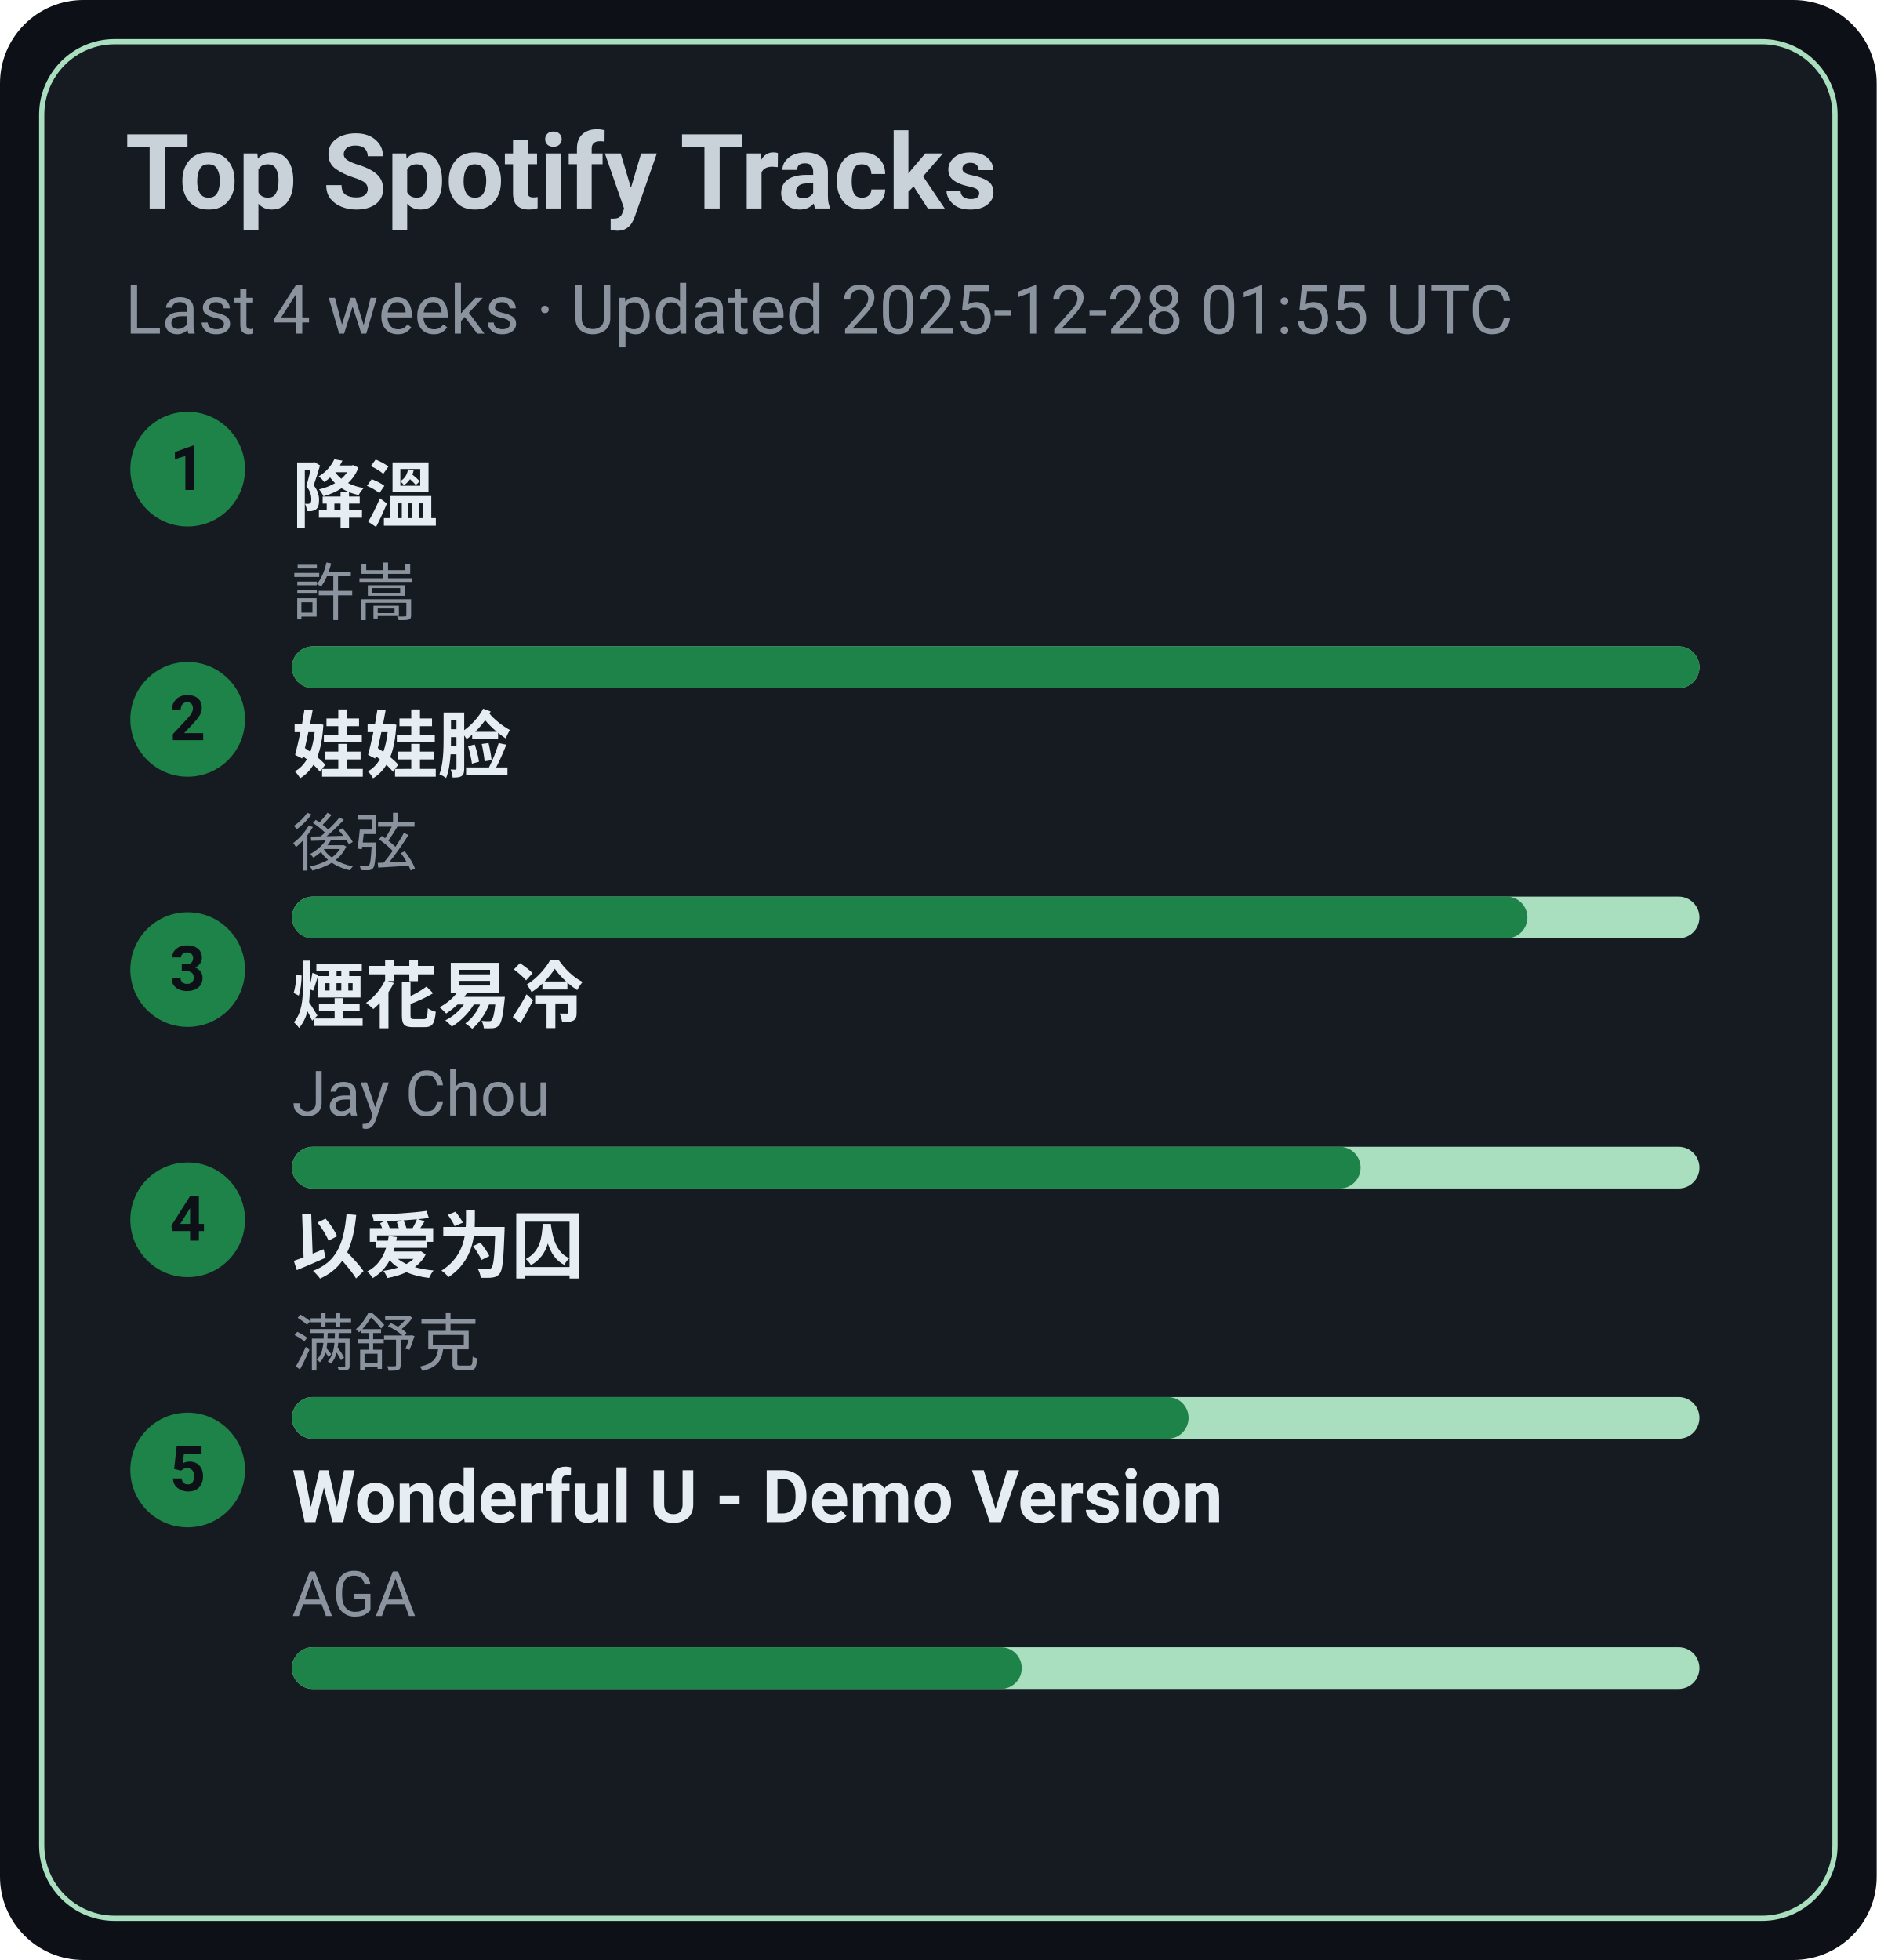
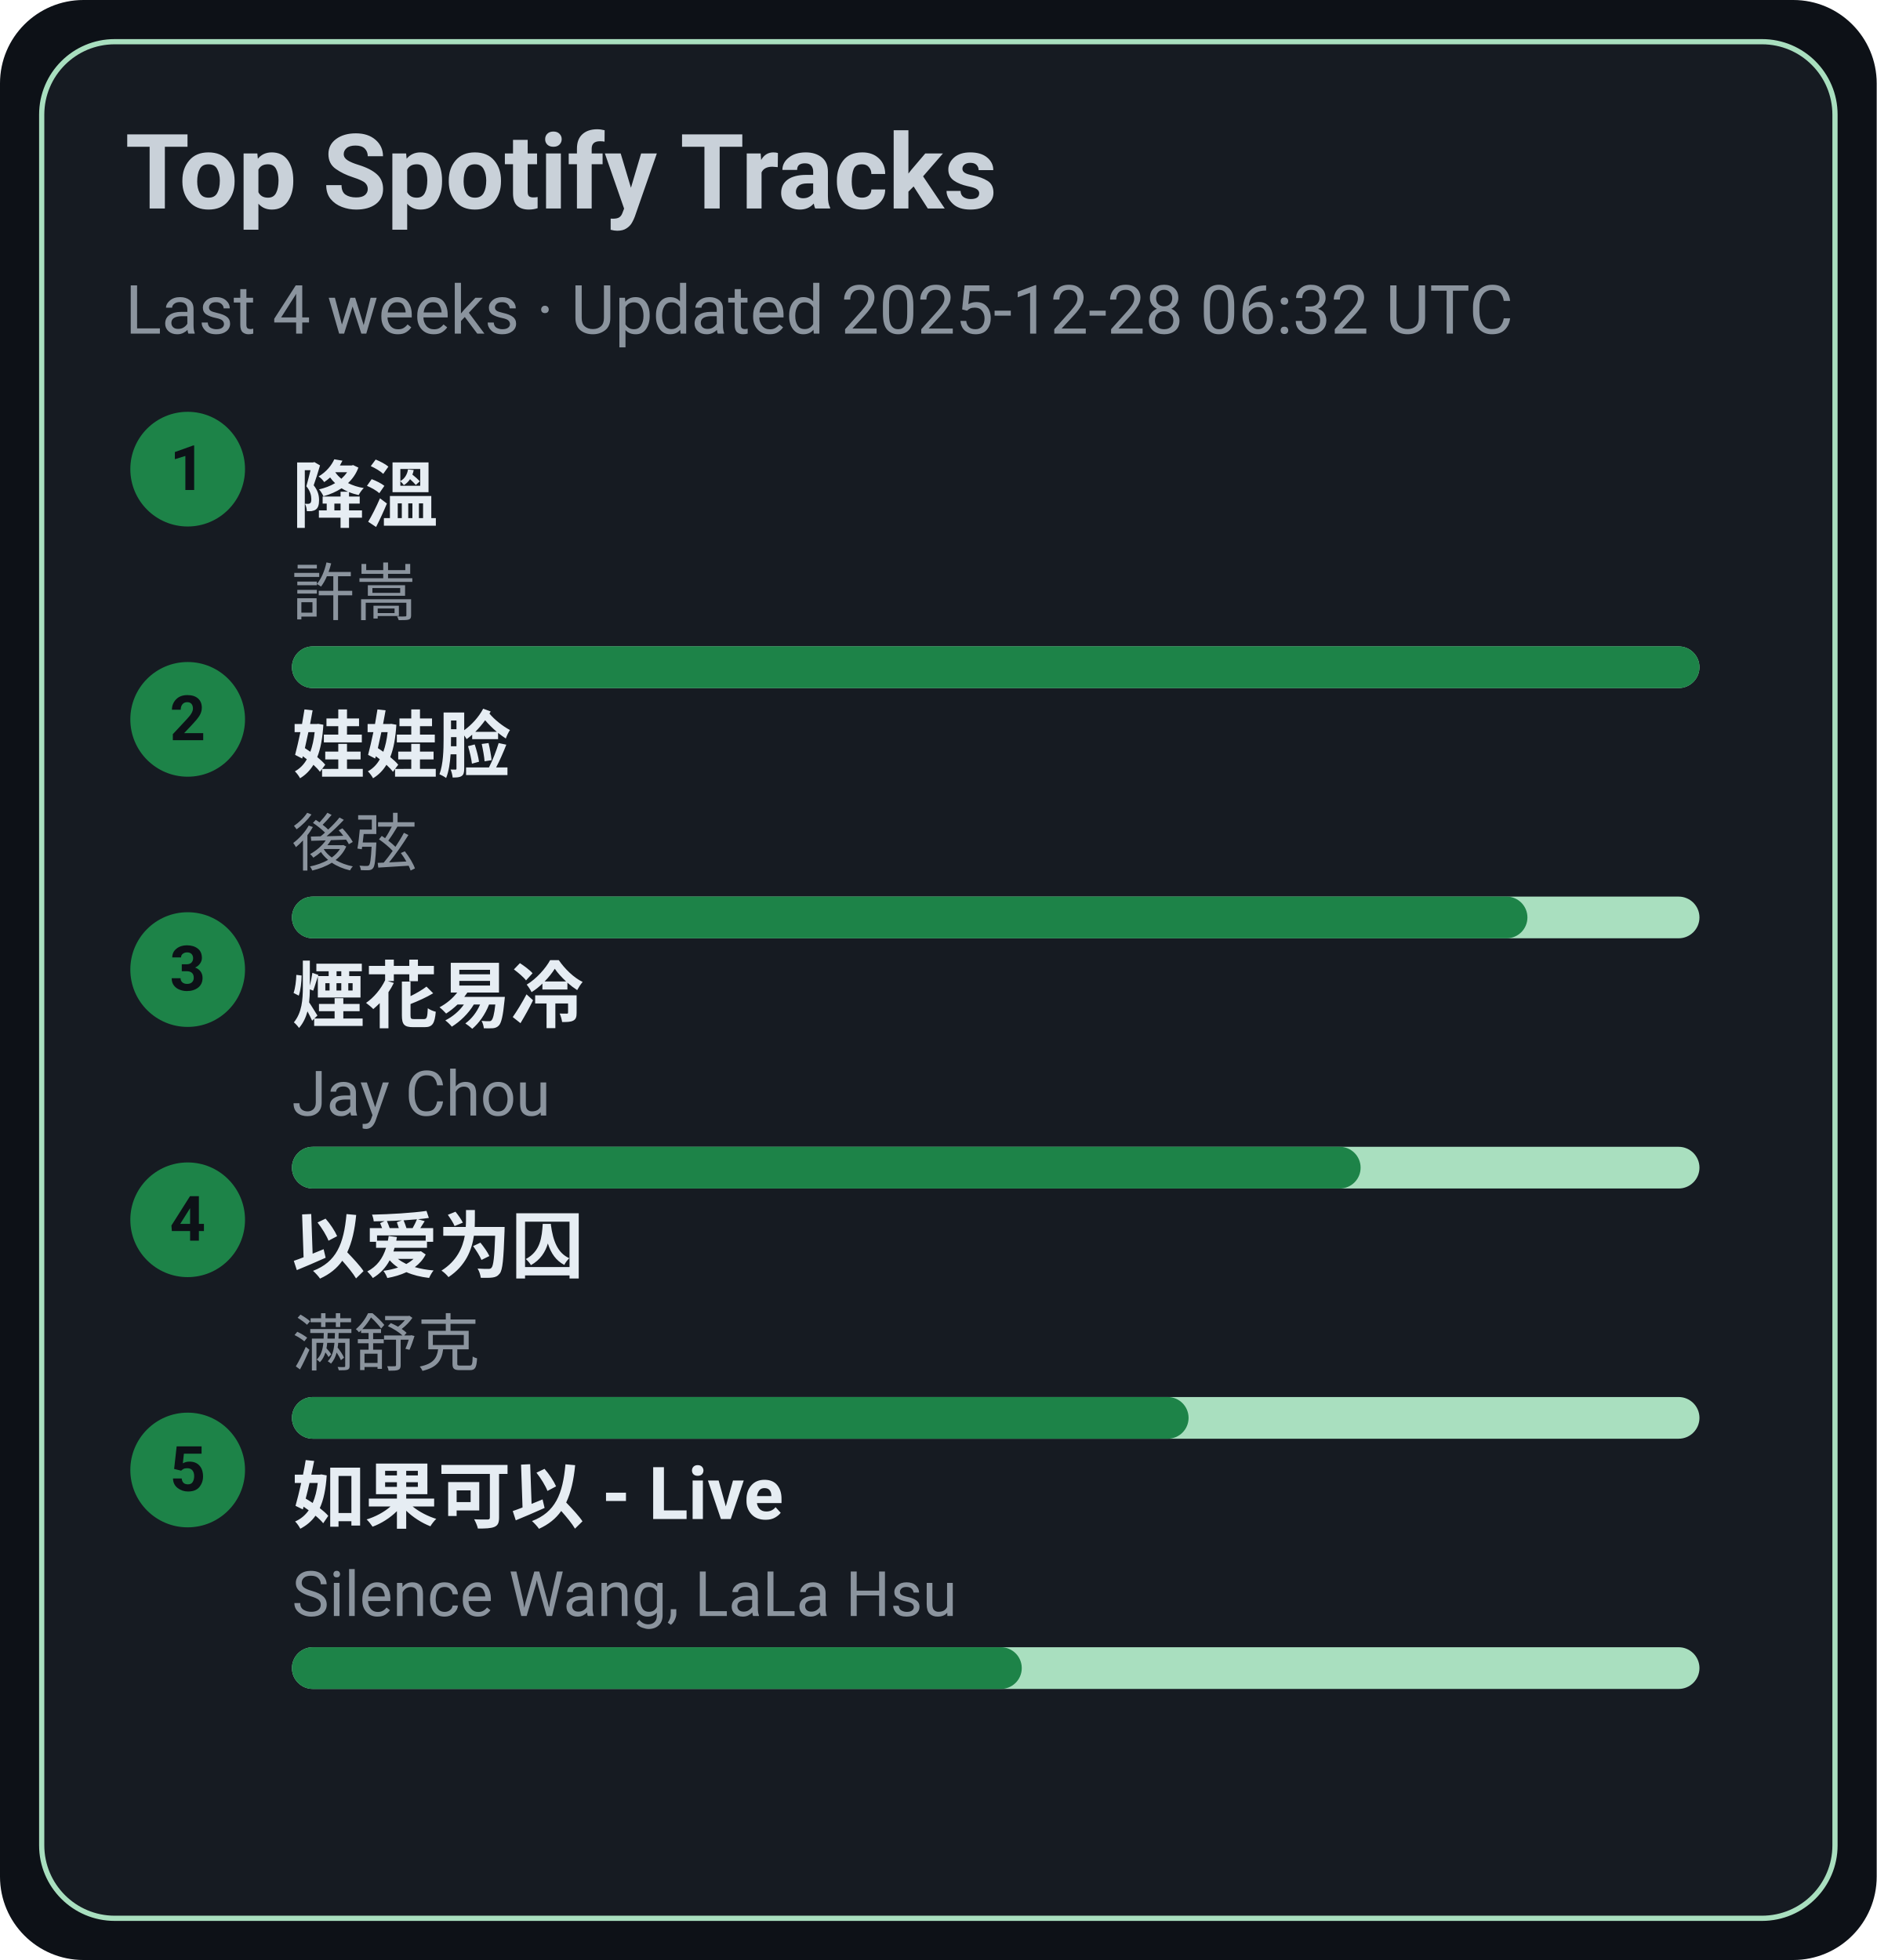
<svg xmlns="http://www.w3.org/2000/svg" width="360" height="376" viewBox="0 0 360 376">
  <style>text{font-family:-apple-system,BlinkMacSystemFont,Segoe UI,Roboto,Ubuntu,Helvetica Neue,Arial,Noto Sans,sans-serif}</style>
  <rect width="360" height="376" rx="16" fill="#0d1117" />
  <rect x="8" y="8" width="344" height="360" rx="14" fill="#161b22" stroke="#A9DFBF" />
  <text x="24" y="40" font-size="20" fill="#c9d1d9" font-weight="600">Top Spotify Tracks</text>
-   <text x="24" y="64" font-size="13" fill="#8b949e">Last 4 weeks · Updated 2025-12-28 01:55 UTC</text>
+   <text x="24" y="64" font-size="13" fill="#8b949e">Last 4 weeks · Updated 2025-12-28 06:32 UTC</text>
  <circle cx="36" cy="90" r="11" fill="#1D8348" />
  <text x="36" y="94" text-anchor="middle" font-size="12" fill="#0d1117" font-weight="700">1</text>
  <a href="https://open.spotify.com/track/2q9uhrOfyOnBa3oWR1PfYT" target="_blank" rel="noopener noreferrer">
    <text x="56" y="100" font-size="14" fill="#e6edf3" font-weight="600">降溫</text>
  </a>
  <text x="56" y="118" font-size="12" fill="#8b949e">許嵩</text>
  <rect x="56" y="124" width="270" height="8" rx="4" fill="#A9DFBF" />
  <rect x="56" y="124" width="270" height="8" rx="4" fill="#1D8348" />
  <circle cx="36" cy="138" r="11" fill="#1D8348" />
  <text x="36" y="142" text-anchor="middle" font-size="12" fill="#0d1117" font-weight="700">2</text>
  <a href="https://open.spotify.com/track/08ouEICweFmqfgPJnRIQkE" target="_blank" rel="noopener noreferrer">
    <text x="56" y="148" font-size="14" fill="#e6edf3" font-weight="600">娃娃脸</text>
  </a>
  <text x="56" y="166" font-size="12" fill="#8b949e">後弦</text>
  <rect x="56" y="172" width="270" height="8" rx="4" fill="#A9DFBF" />
  <rect x="56" y="172" width="237" height="8" rx="4" fill="#1D8348" />
  <circle cx="36" cy="186" r="11" fill="#1D8348" />
  <text x="36" y="190" text-anchor="middle" font-size="12" fill="#0d1117" font-weight="700">3</text>
  <a href="https://open.spotify.com/track/24beWW0pQCJEF3IVSpIryu" target="_blank" rel="noopener noreferrer">
    <text x="56" y="196" font-size="14" fill="#e6edf3" font-weight="600">煙花易冷</text>
  </a>
  <text x="56" y="214" font-size="12" fill="#8b949e">Jay Chou</text>
  <rect x="56" y="220" width="270" height="8" rx="4" fill="#A9DFBF" />
  <rect x="56" y="220" width="205" height="8" rx="4" fill="#1D8348" />
  <circle cx="36" cy="234" r="11" fill="#1D8348" />
  <text x="36" y="238" text-anchor="middle" font-size="12" fill="#0d1117" font-weight="700">4</text>
  <a href="https://open.spotify.com/track/0RW2LEfGQK5BaIho6sSLqf" target="_blank" rel="noopener noreferrer">
    <text x="56" y="244" font-size="14" fill="#e6edf3" font-weight="600">以爱为囚</text>
  </a>
  <text x="56" y="262" font-size="12" fill="#8b949e">满舒克</text>
  <rect x="56" y="268" width="270" height="8" rx="4" fill="#A9DFBF" />
  <rect x="56" y="268" width="172" height="8" rx="4" fill="#1D8348" />
  <circle cx="36" cy="282" r="11" fill="#1D8348" />
  <text x="36" y="286" text-anchor="middle" font-size="12" fill="#0d1117" font-weight="700">5</text>
-   <a href="https://open.spotify.com/track/2eSNpIOFoi1Q8wxw6CycXJ" target="_blank" rel="noopener noreferrer">
-     <text x="56" y="292" font-size="14" fill="#e6edf3" font-weight="600">Wonderful U - Demo Version</text>
+   <a href="https://open.spotify.com/track/6IF65dJzfmPcX7jwDegwoo" target="_blank" rel="noopener noreferrer">
+     <text x="56" y="292" font-size="14" fill="#e6edf3" font-weight="600">如果可以 - Live</text>
  </a>
-   <text x="56" y="310" font-size="12" fill="#8b949e">AGA</text>
+   <text x="56" y="310" font-size="12" fill="#8b949e">Silence Wang, LaLa Hsu</text>
  <rect x="56" y="316" width="270" height="8" rx="4" fill="#A9DFBF" />
  <rect x="56" y="316" width="140" height="8" rx="4" fill="#1D8348" />
</svg>
